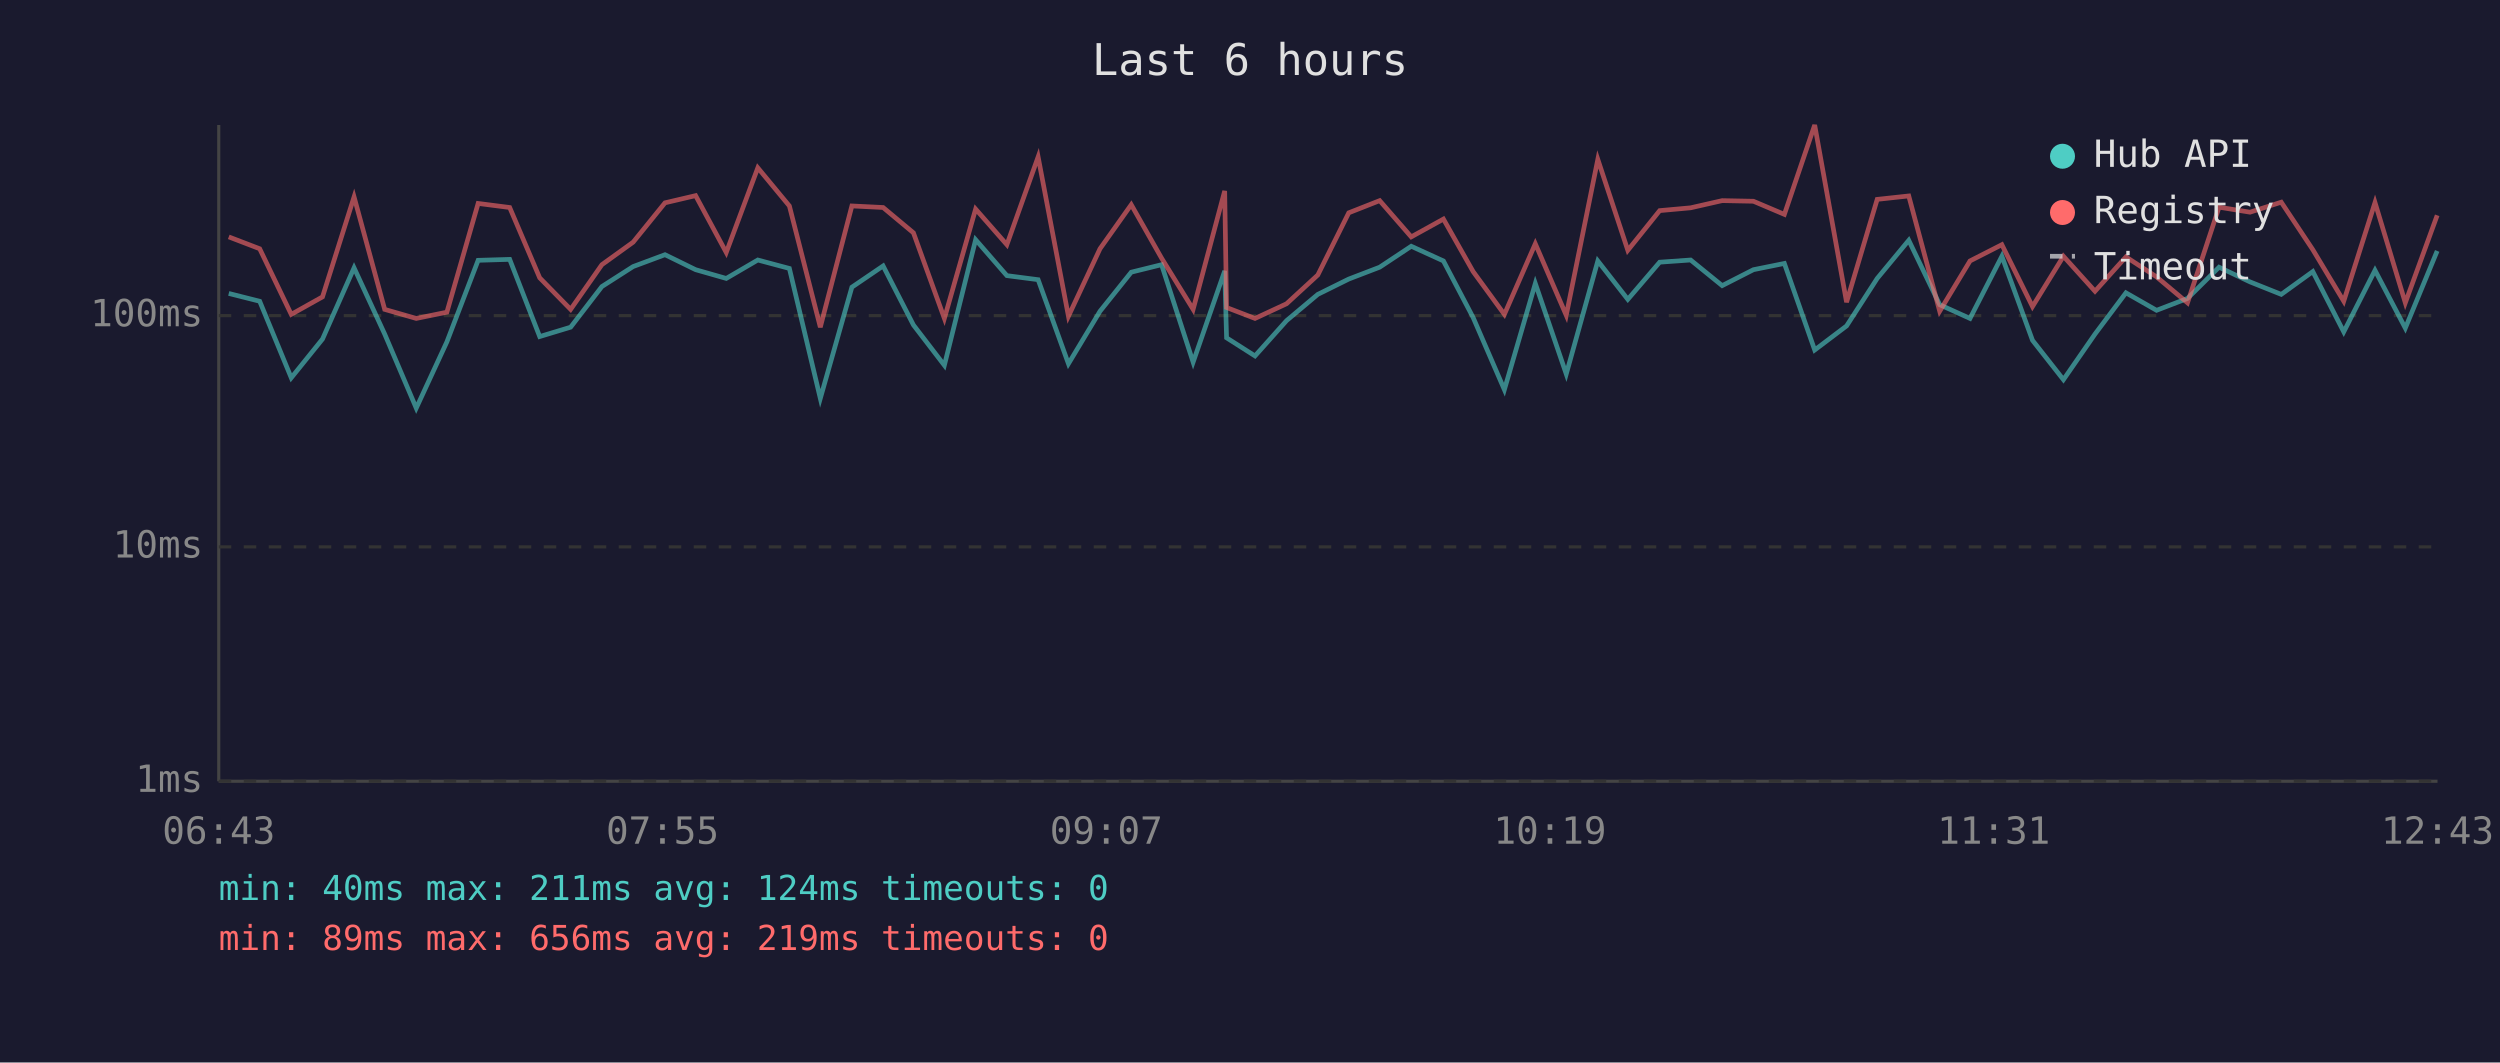
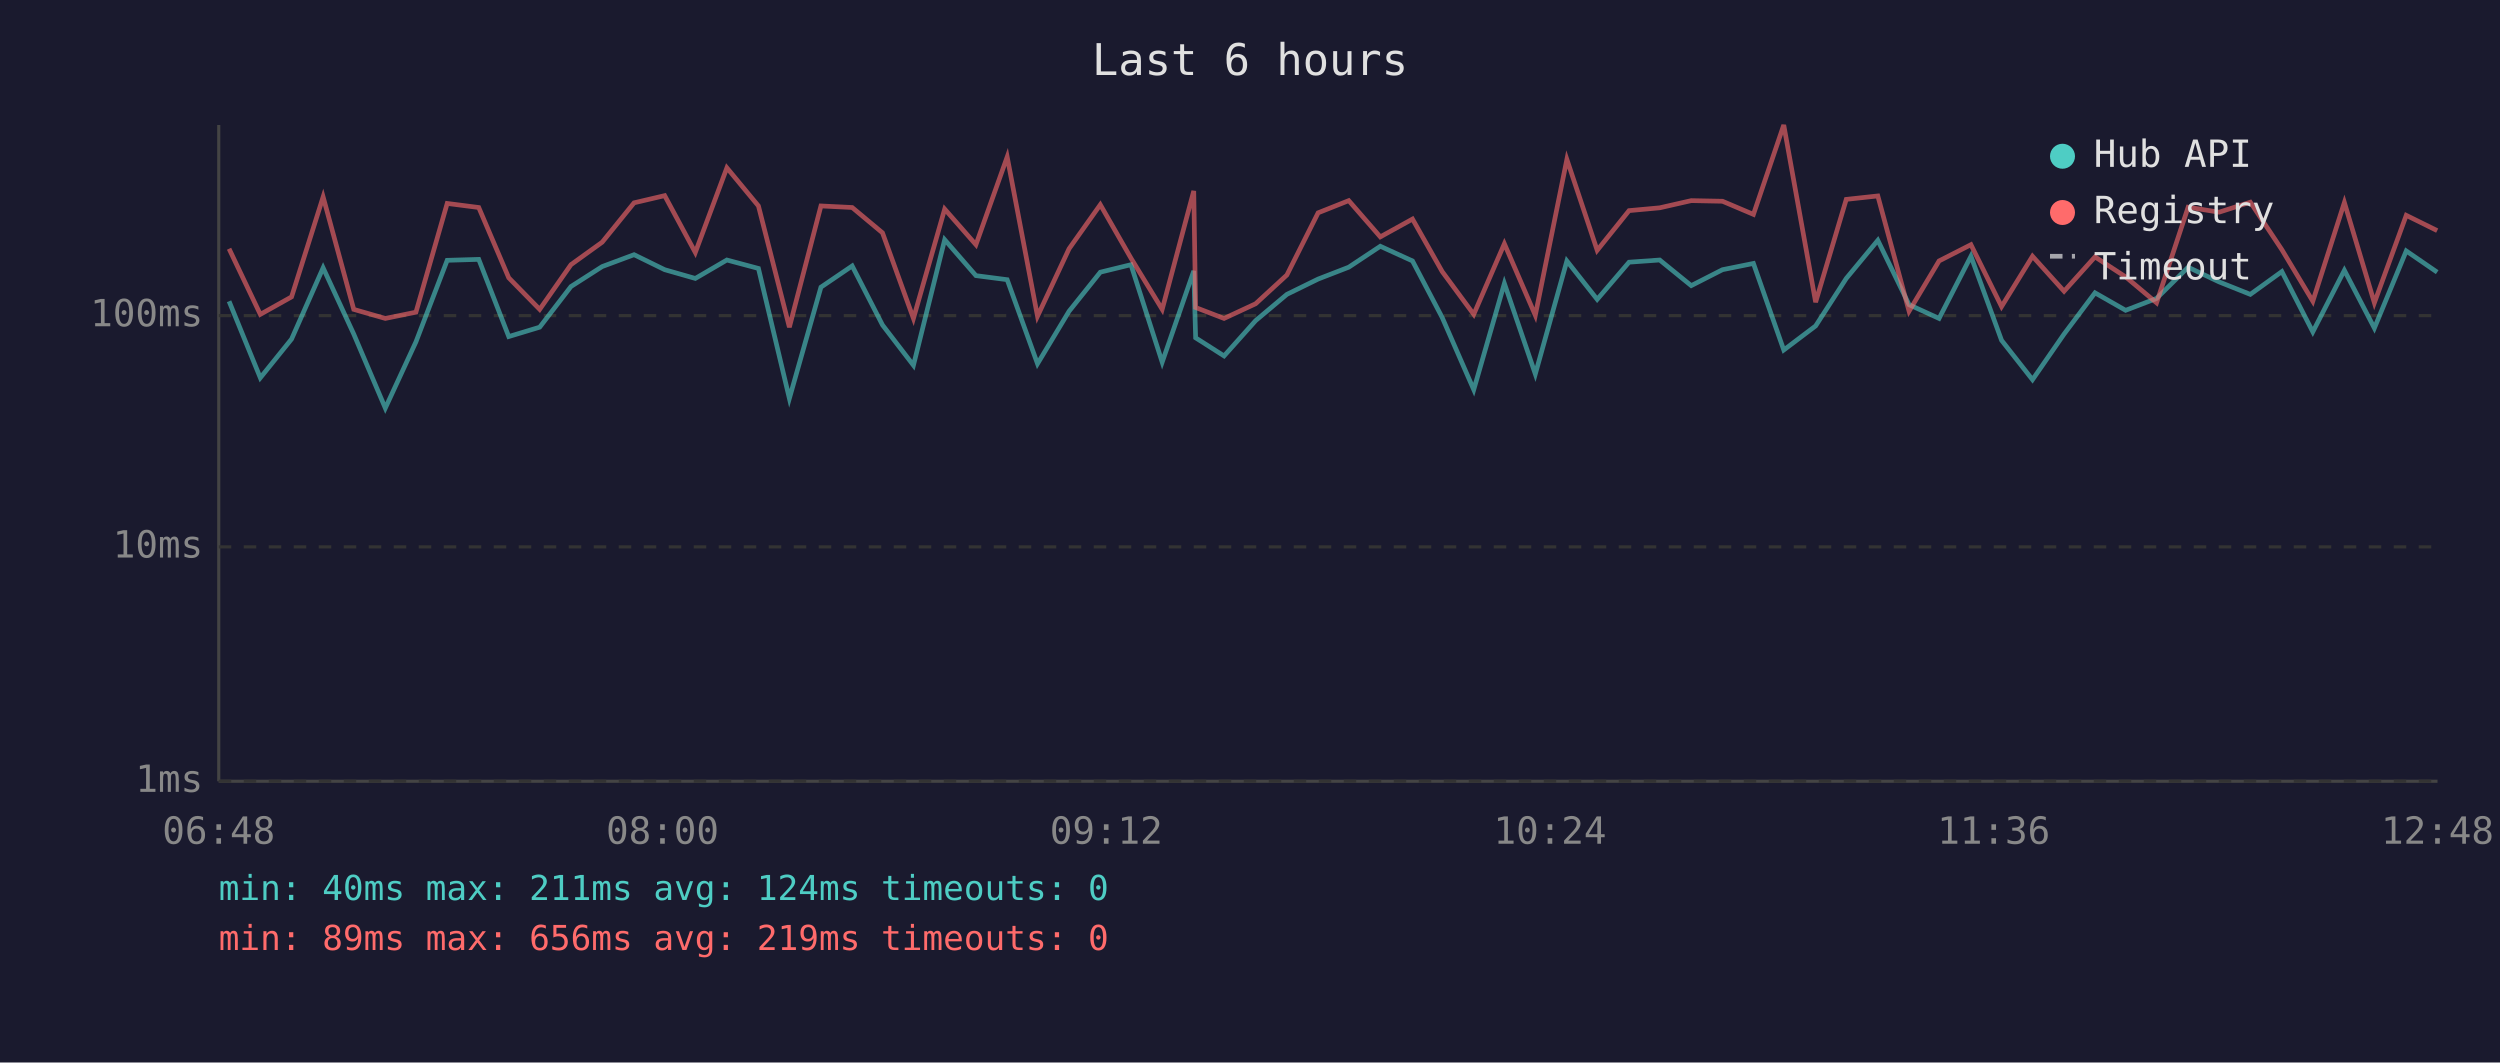
<svg xmlns="http://www.w3.org/2000/svg" viewBox="0 0 800 340" font-family="monospace" font-size="12">
  <rect width="800" height="340" fill="#1a1a2e" />
  <text x="400" y="24" fill="#e0e0e0" font-size="14" text-anchor="middle">Last 6 hours</text>
  <line x1="70" y1="40" x2="70" y2="250" stroke="#444" stroke-width="1" />
  <line x1="70" y1="250" x2="780" y2="250" stroke="#444" stroke-width="1" />
  <line x1="70" y1="250" x2="780" y2="250" stroke="#333" stroke-width="1" stroke-dasharray="4" />
  <text x="65" y="250" fill="#888" text-anchor="end" dominant-baseline="middle">1ms</text>
  <line x1="70" y1="175" x2="780" y2="175" stroke="#333" stroke-width="1" stroke-dasharray="4" />
  <text x="65" y="175" fill="#888" text-anchor="end" dominant-baseline="middle">10ms</text>
  <line x1="70" y1="101" x2="780" y2="101" stroke="#333" stroke-width="1" stroke-dasharray="4" />
  <text x="65" y="101" fill="#888" text-anchor="end" dominant-baseline="middle">100ms</text>
-   <text x="70" y="270" fill="#888" text-anchor="middle">06:43</text>
-   <text x="212" y="270" fill="#888" text-anchor="middle">07:55</text>
-   <text x="354" y="270" fill="#888" text-anchor="middle">09:07</text>
-   <text x="496" y="270" fill="#888" text-anchor="middle">10:19</text>
-   <text x="638" y="270" fill="#888" text-anchor="middle">11:31</text>
-   <text x="780" y="270" fill="#888" text-anchor="middle">12:43</text>
-   <polyline points="73.2,93.9 83.1,96.4 93.2,120.9 103.2,108.5 113.3,85.7 123.1,106.9 133.2,130.6 143.0,109.4 153.0,83.3 163.1,83.0 172.7,107.7 182.6,104.7 192.6,91.7 202.6,85.3 212.8,81.5 222.6,86.3 232.4,89.1 242.5,83.2 252.6,85.9 262.5,127.5 272.6,91.9 282.6,85.1 292.3,104.0 302.2,116.9 312.2,76.7 322.2,88.2 332.2,89.5 341.9,116.4 352.0,99.6 362.0,87.1 371.7,84.7 381.8,115.9 391.9,86.7 392.5,108.1 401.6,113.9 411.7,102.6 421.7,94.2 431.6,89.3 441.5,85.5 451.6,78.8 461.9,83.5 471.4,101.6 481.4,124.7 491.3,90.7 501.2,119.7 511.3,83.5 520.9,95.8 531.1,83.9 541.0,83.2 551.1,91.4 561.1,86.3 571.0,84.3 580.7,112.0 590.9,104.3 600.7,89.1 610.8,76.9 620.7,97.5 630.4,101.9 640.6,82.0 650.4,108.9 660.3,121.5 670.4,106.9 680.3,93.7 690.1,99.3 700.0,95.5 710.1,85.5 720.0,90.2 730.0,94.2 740.1,86.9 750.0,106.2 760.0,86.5 769.7,105.0 779.9,80.3" fill="none" stroke="#4ecdc4" stroke-width="1.5" opacity="0.6" />
-   <polyline points="73.2,75.8 83.1,79.6 93.2,100.6 103.2,95.0 113.3,63.0 123.1,99.0 133.2,101.9 143.0,99.9 153.0,65.1 163.1,66.4 172.7,88.9 182.6,99.0 192.6,84.7 202.6,77.5 212.8,64.9 222.6,62.6 232.4,80.8 242.5,53.7 252.6,65.9 262.5,104.7 272.6,65.9 282.6,66.4 292.3,74.5 302.2,101.9 312.2,66.9 322.2,78.3 332.2,50.2 341.9,101.2 352.0,79.6 362.0,65.5 371.7,82.6 381.8,99.0 391.9,61.1 392.5,98.4 401.6,101.9 411.7,97.2 421.7,88.0 431.6,68.1 441.5,64.2 451.6,75.8 461.9,70.1 471.4,86.9 481.4,100.6 491.3,78.0 501.2,100.9 511.3,51.0 520.9,80.1 531.1,67.4 541.0,66.5 551.1,64.2 561.1,64.4 571.0,68.6 580.7,40.0 590.9,96.7 600.7,63.8 610.8,62.7 620.7,99.6 630.4,83.5 640.6,78.3 650.4,98.1 660.3,82.0 670.4,93.2 680.3,82.2 690.1,88.6 700.0,96.9 710.1,66.3 720.0,67.9 730.0,64.7 740.1,79.9 750.0,96.4 760.0,64.8 769.7,96.9 779.9,68.9" fill="none" stroke="#ff6b6b" stroke-width="1.5" opacity="0.6" />
+   <text x="70" y="270" fill="#888" text-anchor="middle">06:48</text>
+   <text x="212" y="270" fill="#888" text-anchor="middle">08:00</text>
+   <text x="354" y="270" fill="#888" text-anchor="middle">09:12</text>
+   <text x="496" y="270" fill="#888" text-anchor="middle">10:24</text>
+   <text x="638" y="270" fill="#888" text-anchor="middle">11:36</text>
+   <text x="780" y="270" fill="#888" text-anchor="middle">12:48</text>
+   <polyline points="73.3,96.4 83.3,120.9 93.3,108.5 103.4,85.7 113.2,106.9 123.3,130.6 133.1,109.4 143.1,83.3 153.2,83.0 162.8,107.7 172.7,104.7 182.7,91.7 192.7,85.3 202.9,81.5 212.7,86.3 222.5,89.1 232.6,83.2 242.7,85.9 252.6,127.5 262.7,91.9 272.7,85.1 282.4,104.0 292.3,116.9 302.3,76.7 312.3,88.2 322.3,89.5 332.0,116.4 342.1,99.6 352.1,87.1 361.9,84.7 371.9,115.9 382.0,86.7 382.6,108.1 391.7,113.9 401.8,102.6 411.8,94.2 421.8,89.3 431.6,85.5 441.7,78.8 452.0,83.5 461.5,101.6 471.6,124.7 481.4,90.7 491.3,119.7 501.4,83.5 511.1,95.8 521.3,83.9 531.1,83.2 541.2,91.4 551.2,86.3 561.1,84.3 570.8,112.0 581.0,104.3 590.8,89.1 600.9,76.9 610.9,97.5 620.5,101.9 630.7,82.0 640.5,108.9 650.4,121.5 660.5,106.9 670.4,93.7 680.2,99.3 690.1,95.5 700.2,85.5 710.1,90.2 720.1,94.2 730.2,86.9 740.1,106.2 750.2,86.5 759.8,105.0 770.0,80.3 779.9,87.1" fill="none" stroke="#4ecdc4" stroke-width="1.5" opacity="0.6" />
+   <polyline points="73.3,79.6 83.3,100.6 93.3,95.0 103.4,63.0 113.2,99.0 123.3,101.9 133.1,99.9 143.1,65.1 153.2,66.4 162.8,88.9 172.7,99.0 182.7,84.7 192.7,77.5 202.9,64.9 212.7,62.6 222.5,80.8 232.6,53.7 242.7,65.9 252.6,104.7 262.7,65.9 272.7,66.4 282.4,74.5 292.3,101.9 302.3,66.9 312.3,78.3 322.3,50.2 332.0,101.2 342.1,79.6 352.1,65.5 361.9,82.6 371.9,99.0 382.0,61.1 382.6,98.4 391.7,101.9 401.8,97.2 411.8,88.0 421.8,68.1 431.6,64.2 441.7,75.8 452.0,70.1 461.5,86.9 471.6,100.6 481.4,78.0 491.3,100.9 501.4,51.0 511.1,80.1 521.3,67.4 531.1,66.5 541.2,64.2 551.2,64.4 561.1,68.6 570.8,40.0 581.0,96.7 590.8,63.8 600.9,62.7 610.9,99.6 620.5,83.5 630.7,78.3 640.5,98.1 650.4,82.0 660.5,93.2 670.4,82.2 680.2,88.6 690.1,96.9 700.2,66.3 710.1,67.9 720.1,64.7 730.2,79.9 740.1,96.4 750.2,64.8 759.8,96.9 770.0,68.9 779.9,73.8" fill="none" stroke="#ff6b6b" stroke-width="1.5" opacity="0.6" />
  <circle cx="660" cy="50" r="4" fill="#4ecdc4" />
  <text x="670" y="50" fill="#e0e0e0" dominant-baseline="middle">Hub API</text>
  <circle cx="660" cy="68" r="4" fill="#ff6b6b" />
  <text x="670" y="68" fill="#e0e0e0" dominant-baseline="middle">Registry</text>
  <line x1="656" y1="82" x2="664" y2="82" stroke="#e0e0e0" stroke-width="1.5" stroke-dasharray="4,3" opacity="0.7" />
  <text x="670" y="86" fill="#e0e0e0" dominant-baseline="middle">Timeout</text>
  <text x="70" y="288" fill="#4ecdc4" font-size="11">min: 40ms  max: 211ms  avg: 124ms  timeouts: 0</text>
  <text x="70" y="304" fill="#ff6b6b" font-size="11">min: 89ms  max: 656ms  avg: 219ms  timeouts: 0</text>
</svg>
